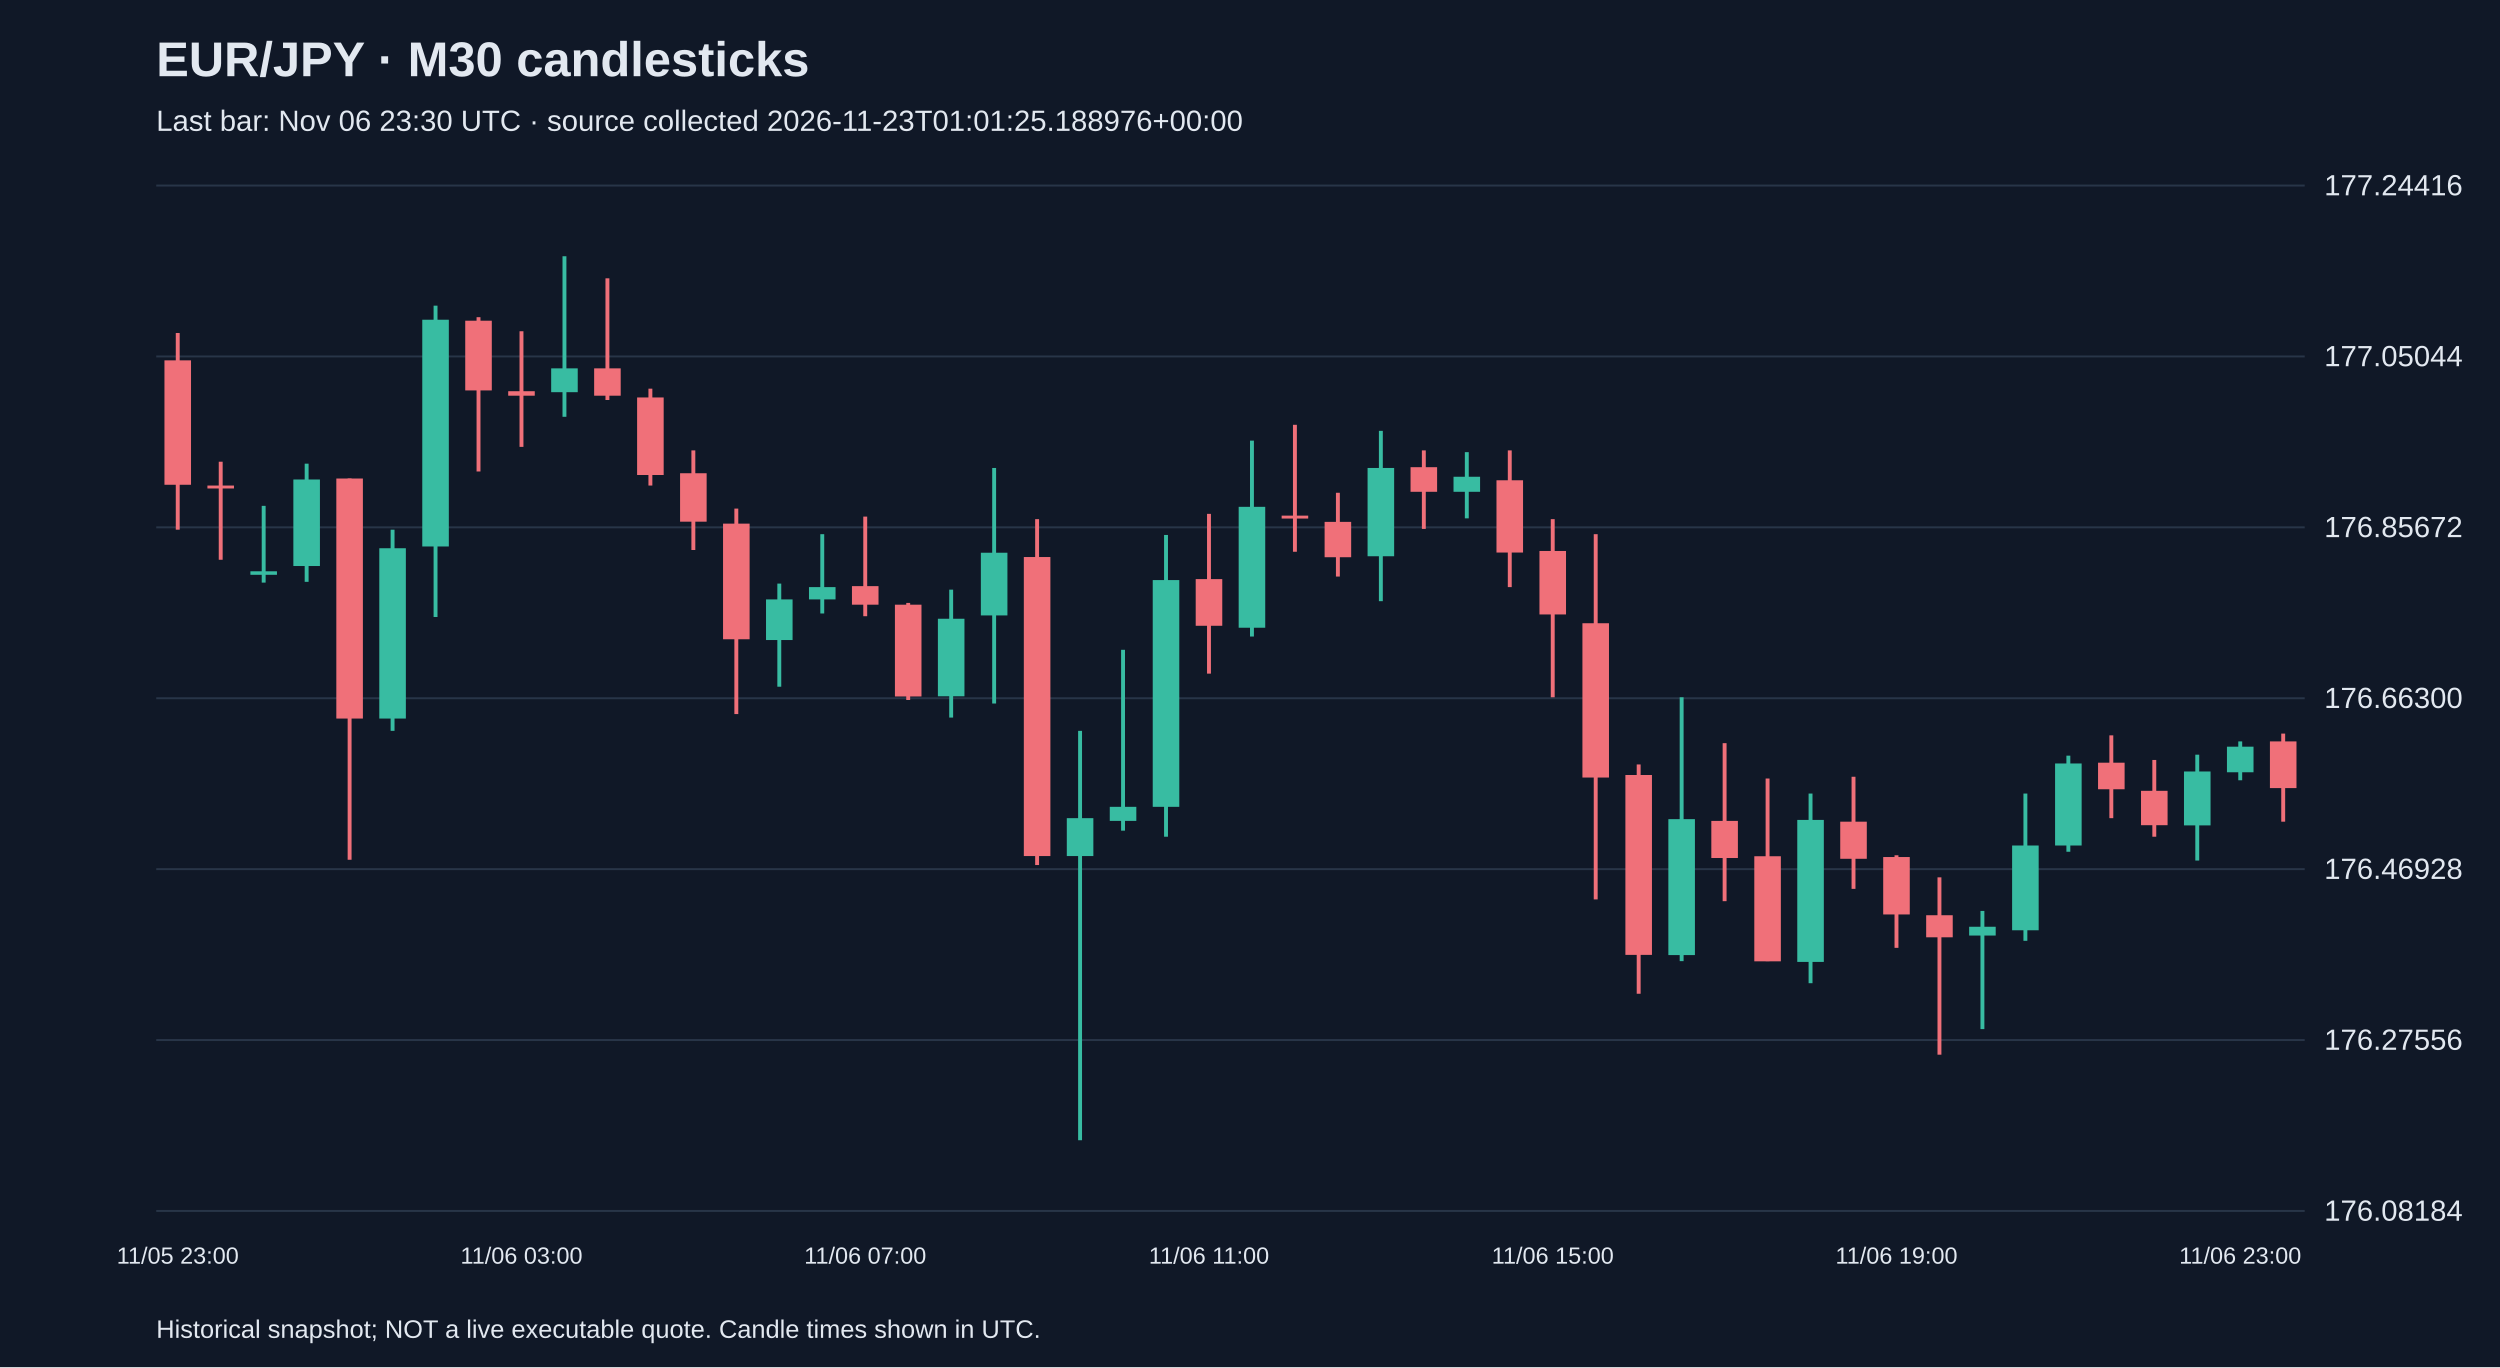
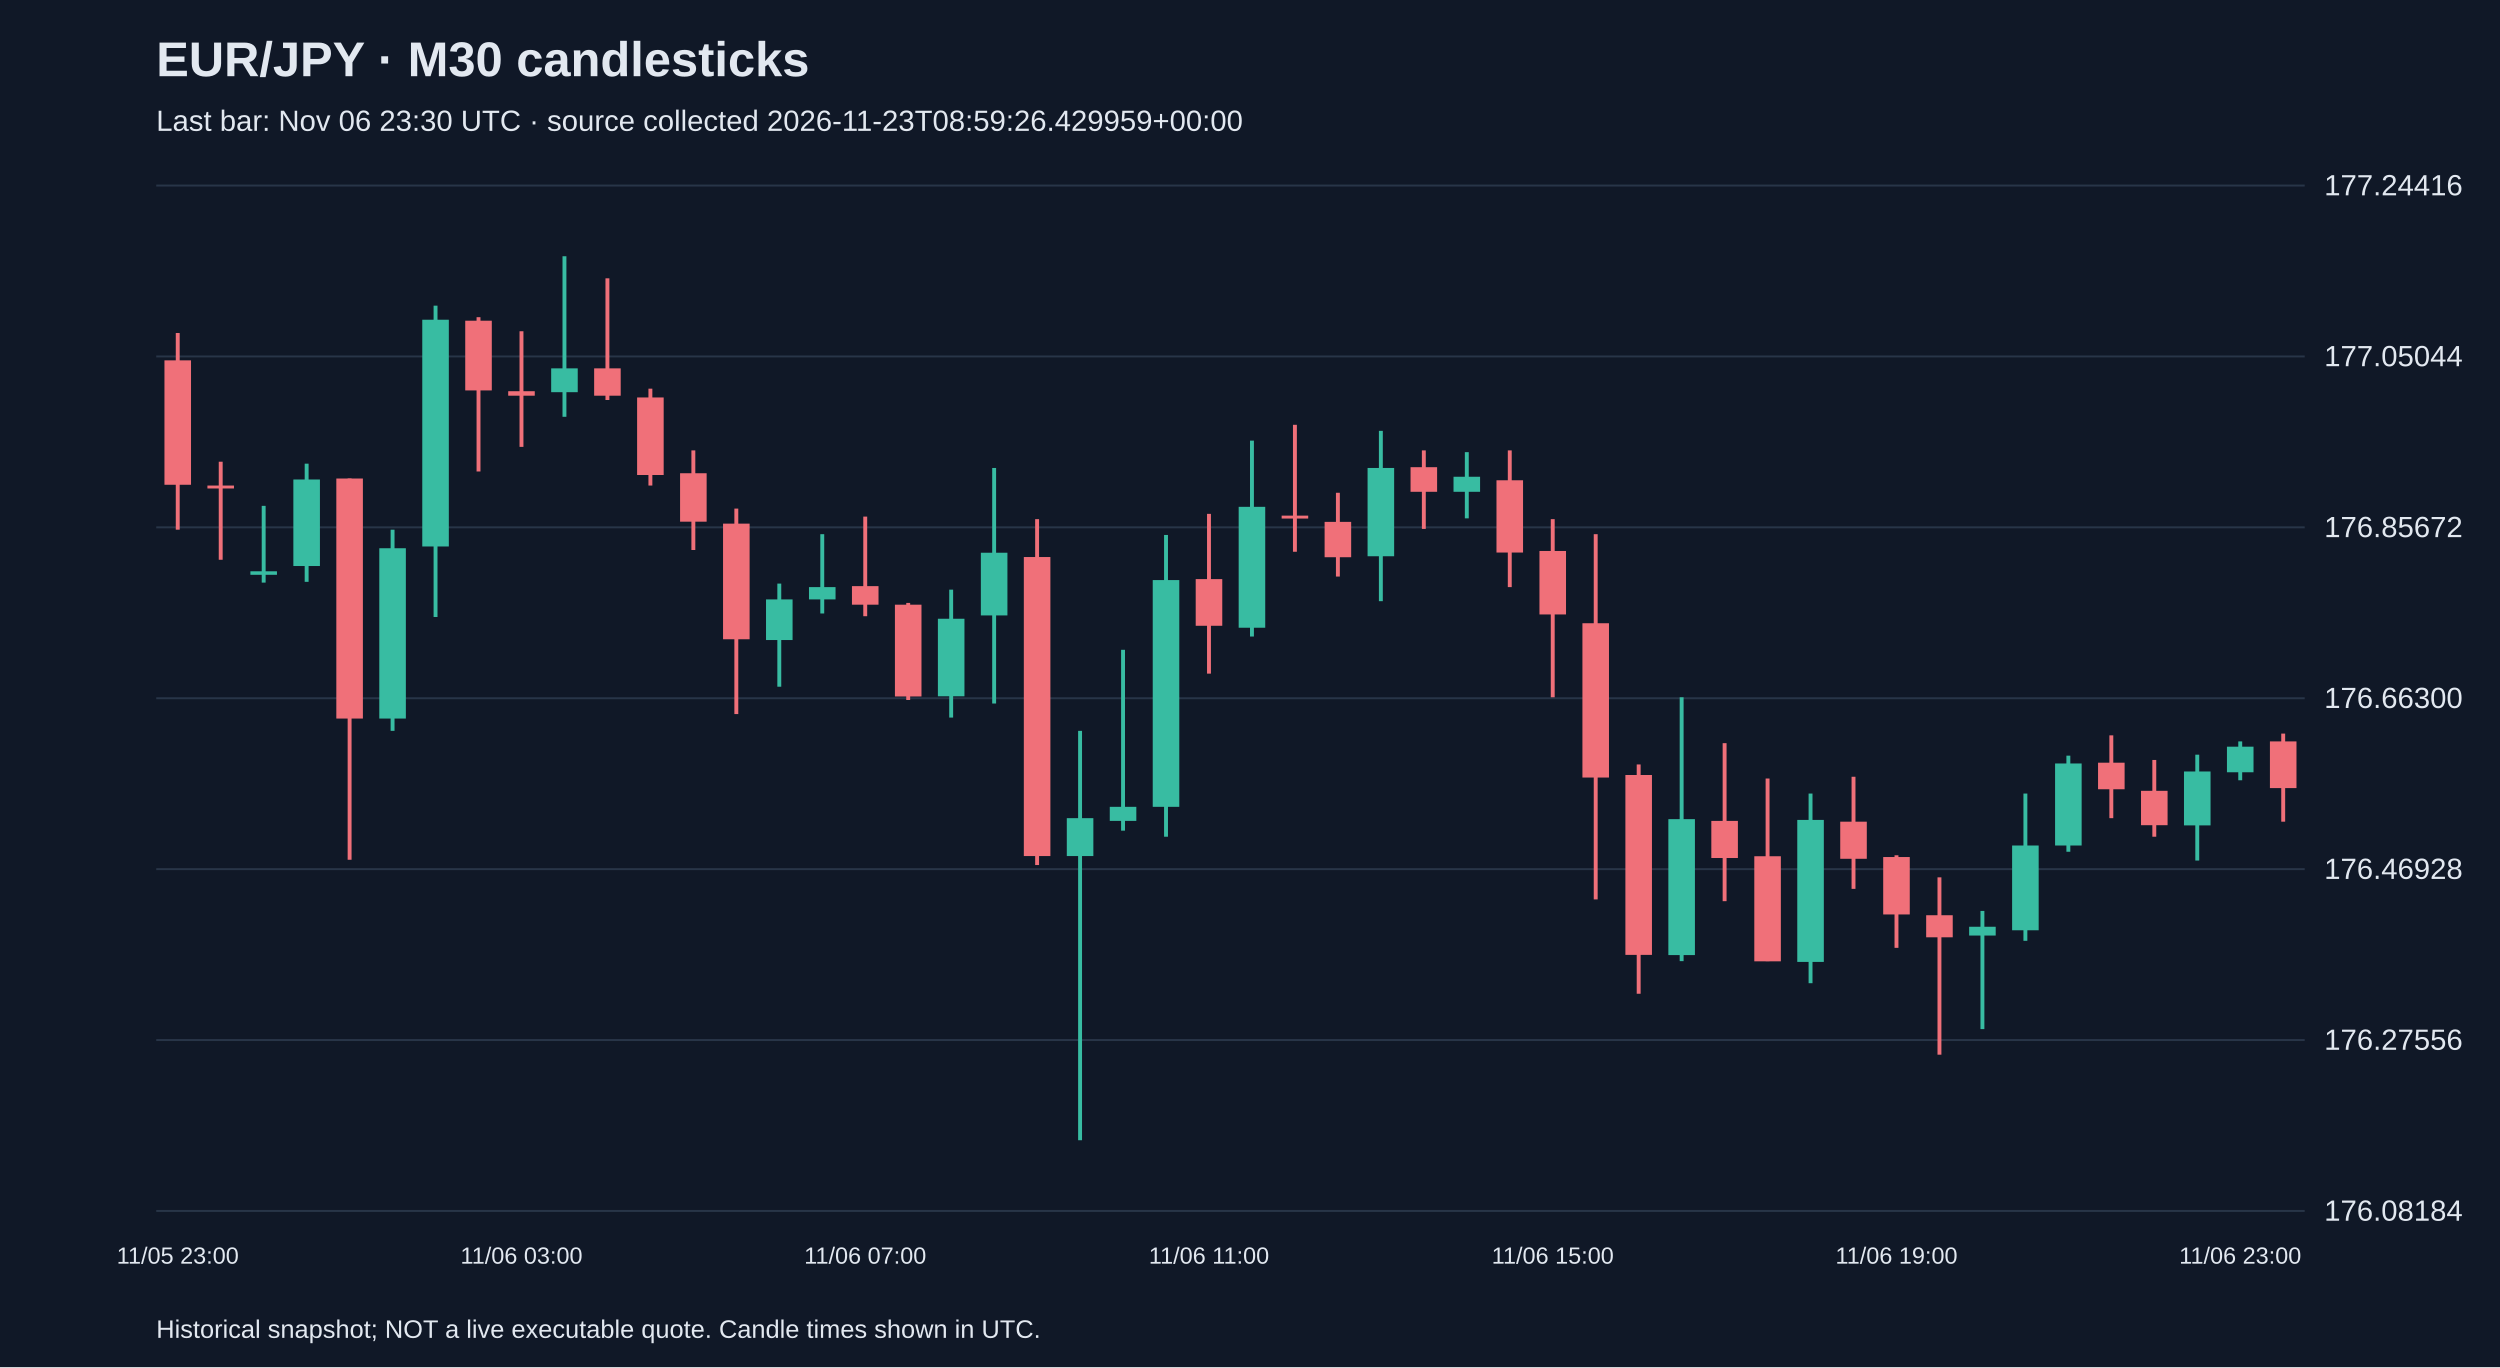
<svg xmlns="http://www.w3.org/2000/svg" viewBox="0 0 1280 700">
  <rect width="100%" height="100%" fill="#101827" />
  <style>text{font-family:Arial,sans-serif;fill:#e2e8f0}</style>
  <text x="80" y="39" font-size="25" font-weight="bold">EUR/JPY · M30 candlesticks</text>
-   <text x="80" y="67" font-size="15" fill="#a6b1c5">Last bar: Nov 06 23:30 UTC · source collected 2026-11-23T01:01:25.188976+00:00</text>
+   <text x="80" y="67" font-size="15" fill="#a6b1c5">Last bar: Nov 06 23:30 UTC · source collected 2026-11-23T08:59:26.429959+00:00</text>
  <line x1="80" y1="620.0" x2="1180" y2="620.0" stroke="#283548" />
  <text x="1190" y="625.0" font-size="15">176.08184</text>
  <line x1="80" y1="532.5" x2="1180" y2="532.5" stroke="#283548" />
  <text x="1190" y="537.5" font-size="15">176.27556</text>
  <line x1="80" y1="445.0" x2="1180" y2="445.0" stroke="#283548" />
  <text x="1190" y="450.0" font-size="15">176.46928</text>
  <line x1="80" y1="357.5" x2="1180" y2="357.5" stroke="#283548" />
  <text x="1190" y="362.5" font-size="15">176.66300</text>
  <line x1="80" y1="270.0" x2="1180" y2="270.0" stroke="#283548" />
  <text x="1190" y="275.0" font-size="15">176.85672</text>
  <line x1="80" y1="182.5" x2="1180" y2="182.5" stroke="#283548" />
  <text x="1190" y="187.5" font-size="15">177.05044</text>
  <line x1="80" y1="95.0" x2="1180" y2="95.0" stroke="#283548" />
  <text x="1190" y="100.0" font-size="15">177.24416</text>
  <line x1="91.0" y1="170.5" x2="91.0" y2="271.2" stroke="#f07079" stroke-width="2" />
  <rect x="84.2" y="184.5" width="13.6" height="63.7" fill="#f07079" />
  <text x="91.0" y="647" text-anchor="middle" font-size="12">11/05 23:00</text>
  <line x1="113.0" y1="236.4" x2="113.0" y2="286.6" stroke="#f07079" stroke-width="2" />
  <rect x="106.2" y="248.6" width="13.6" height="1.5" fill="#f07079" />
  <line x1="135.0" y1="259.0" x2="135.0" y2="298.3" stroke="#38bca2" stroke-width="2" />
  <rect x="128.2" y="292.5" width="13.6" height="1.8" fill="#38bca2" />
  <line x1="157.0" y1="237.4" x2="157.0" y2="297.9" stroke="#38bca2" stroke-width="2" />
  <rect x="150.2" y="245.5" width="13.6" height="44.3" fill="#38bca2" />
  <line x1="179.0" y1="245.0" x2="179.0" y2="440.2" stroke="#f07079" stroke-width="2" />
  <rect x="172.2" y="245.0" width="13.6" height="122.9" fill="#f07079" />
  <line x1="201.0" y1="271.2" x2="201.0" y2="374.2" stroke="#38bca2" stroke-width="2" />
  <rect x="194.2" y="280.7" width="13.6" height="87.2" fill="#38bca2" />
  <line x1="223.0" y1="156.5" x2="223.0" y2="315.9" stroke="#38bca2" stroke-width="2" />
  <rect x="216.2" y="163.7" width="13.6" height="116.1" fill="#38bca2" />
  <line x1="245.0" y1="162.4" x2="245.0" y2="241.4" stroke="#f07079" stroke-width="2" />
  <rect x="238.2" y="164.2" width="13.6" height="35.7" fill="#f07079" />
  <line x1="267.0" y1="169.6" x2="267.0" y2="228.8" stroke="#f07079" stroke-width="2" />
  <rect x="260.2" y="200.3" width="13.6" height="2.3" fill="#f07079" />
  <text x="267.0" y="647" text-anchor="middle" font-size="12">11/06 03:00</text>
  <line x1="289.0" y1="131.2" x2="289.0" y2="213.4" stroke="#38bca2" stroke-width="2" />
  <rect x="282.2" y="188.6" width="13.6" height="12.2" fill="#38bca2" />
  <line x1="311.0" y1="142.5" x2="311.0" y2="204.8" stroke="#f07079" stroke-width="2" />
  <rect x="304.2" y="188.6" width="13.6" height="14.0" fill="#f07079" />
  <line x1="333.0" y1="199.0" x2="333.0" y2="248.6" stroke="#f07079" stroke-width="2" />
  <rect x="326.2" y="203.5" width="13.6" height="39.7" fill="#f07079" />
  <line x1="355.0" y1="230.6" x2="355.0" y2="281.6" stroke="#f07079" stroke-width="2" />
  <rect x="348.2" y="242.3" width="13.6" height="24.8" fill="#f07079" />
  <line x1="377.0" y1="260.4" x2="377.0" y2="365.6" stroke="#f07079" stroke-width="2" />
  <rect x="370.2" y="268.1" width="13.6" height="59.2" fill="#f07079" />
  <line x1="399.0" y1="298.8" x2="399.0" y2="351.6" stroke="#38bca2" stroke-width="2" />
  <rect x="392.2" y="306.9" width="13.6" height="20.8" fill="#38bca2" />
  <line x1="421.0" y1="273.5" x2="421.0" y2="314.1" stroke="#38bca2" stroke-width="2" />
  <rect x="414.2" y="300.6" width="13.6" height="6.3" fill="#38bca2" />
  <line x1="443.0" y1="264.5" x2="443.0" y2="315.5" stroke="#f07079" stroke-width="2" />
  <rect x="436.2" y="300.1" width="13.6" height="9.5" fill="#f07079" />
  <text x="443.0" y="647" text-anchor="middle" font-size="12">11/06 07:00</text>
  <line x1="465.0" y1="308.7" x2="465.0" y2="358.4" stroke="#f07079" stroke-width="2" />
  <rect x="458.2" y="309.6" width="13.6" height="47.0" fill="#f07079" />
  <line x1="487.0" y1="301.9" x2="487.0" y2="367.4" stroke="#38bca2" stroke-width="2" />
  <rect x="480.2" y="316.8" width="13.6" height="39.7" fill="#38bca2" />
  <line x1="509.0" y1="239.6" x2="509.0" y2="360.2" stroke="#38bca2" stroke-width="2" />
  <rect x="502.2" y="283.0" width="13.6" height="32.1" fill="#38bca2" />
  <line x1="531.0" y1="265.8" x2="531.0" y2="442.9" stroke="#f07079" stroke-width="2" />
  <rect x="524.2" y="285.2" width="13.6" height="153.1" fill="#f07079" />
  <line x1="553.0" y1="374.2" x2="553.0" y2="583.8" stroke="#38bca2" stroke-width="2" />
  <rect x="546.2" y="418.9" width="13.6" height="19.4" fill="#38bca2" />
  <line x1="575.0" y1="332.7" x2="575.0" y2="425.3" stroke="#38bca2" stroke-width="2" />
  <rect x="568.2" y="413.1" width="13.6" height="7.2" fill="#38bca2" />
  <line x1="597.0" y1="273.9" x2="597.0" y2="428.4" stroke="#38bca2" stroke-width="2" />
  <rect x="590.2" y="297.0" width="13.6" height="116.1" fill="#38bca2" />
  <line x1="619.0" y1="263.1" x2="619.0" y2="344.9" stroke="#f07079" stroke-width="2" />
  <rect x="612.2" y="296.5" width="13.6" height="23.9" fill="#f07079" />
  <text x="619.0" y="647" text-anchor="middle" font-size="12">11/06 11:00</text>
  <line x1="641.0" y1="225.6" x2="641.0" y2="325.9" stroke="#38bca2" stroke-width="2" />
  <rect x="634.2" y="259.5" width="13.6" height="61.9" fill="#38bca2" />
  <line x1="663.0" y1="217.5" x2="663.0" y2="282.5" stroke="#f07079" stroke-width="2" />
  <rect x="656.2" y="264.0" width="13.6" height="1.5" fill="#f07079" />
  <line x1="685.0" y1="252.3" x2="685.0" y2="295.2" stroke="#f07079" stroke-width="2" />
  <rect x="678.2" y="267.2" width="13.6" height="18.1" fill="#f07079" />
  <line x1="707.0" y1="220.6" x2="707.0" y2="307.8" stroke="#38bca2" stroke-width="2" />
  <rect x="700.2" y="239.6" width="13.6" height="45.2" fill="#38bca2" />
  <line x1="729.0" y1="230.6" x2="729.0" y2="270.8" stroke="#f07079" stroke-width="2" />
  <rect x="722.2" y="239.2" width="13.6" height="12.6" fill="#f07079" />
  <line x1="751.0" y1="231.5" x2="751.0" y2="265.4" stroke="#38bca2" stroke-width="2" />
  <rect x="744.2" y="244.1" width="13.6" height="7.7" fill="#38bca2" />
  <line x1="773.0" y1="230.6" x2="773.0" y2="300.6" stroke="#f07079" stroke-width="2" />
  <rect x="766.2" y="245.9" width="13.6" height="37.0" fill="#f07079" />
  <line x1="795.0" y1="265.8" x2="795.0" y2="357.0" stroke="#f07079" stroke-width="2" />
  <rect x="788.2" y="282.1" width="13.6" height="32.5" fill="#f07079" />
  <text x="795.0" y="647" text-anchor="middle" font-size="12">11/06 15:00</text>
  <line x1="817.0" y1="273.5" x2="817.0" y2="460.5" stroke="#f07079" stroke-width="2" />
  <rect x="810.2" y="319.1" width="13.6" height="79.0" fill="#f07079" />
  <line x1="839.0" y1="391.4" x2="839.0" y2="508.8" stroke="#f07079" stroke-width="2" />
  <rect x="832.2" y="396.8" width="13.6" height="92.1" fill="#f07079" />
  <line x1="861.0" y1="357.0" x2="861.0" y2="492.1" stroke="#38bca2" stroke-width="2" />
  <rect x="854.2" y="419.4" width="13.6" height="69.6" fill="#38bca2" />
  <line x1="883.0" y1="380.5" x2="883.0" y2="461.4" stroke="#f07079" stroke-width="2" />
  <rect x="876.2" y="420.3" width="13.6" height="19.0" fill="#f07079" />
  <line x1="905.0" y1="398.6" x2="905.0" y2="492.1" stroke="#f07079" stroke-width="2" />
  <rect x="898.2" y="438.4" width="13.6" height="53.8" fill="#f07079" />
  <line x1="927.0" y1="406.3" x2="927.0" y2="503.4" stroke="#38bca2" stroke-width="2" />
  <rect x="920.2" y="419.8" width="13.6" height="72.7" fill="#38bca2" />
  <line x1="949.0" y1="397.7" x2="949.0" y2="455.1" stroke="#f07079" stroke-width="2" />
  <rect x="942.2" y="420.7" width="13.6" height="19.0" fill="#f07079" />
  <line x1="971.0" y1="437.9" x2="971.0" y2="485.3" stroke="#f07079" stroke-width="2" />
  <rect x="964.2" y="438.8" width="13.6" height="29.4" fill="#f07079" />
  <text x="971.0" y="647" text-anchor="middle" font-size="12">11/06 19:00</text>
  <line x1="993.0" y1="449.2" x2="993.0" y2="540.0" stroke="#f07079" stroke-width="2" />
  <rect x="986.2" y="468.6" width="13.6" height="11.3" fill="#f07079" />
  <line x1="1015.0" y1="466.4" x2="1015.0" y2="526.9" stroke="#38bca2" stroke-width="2" />
  <rect x="1008.2" y="474.5" width="13.6" height="4.5" fill="#38bca2" />
  <line x1="1037.0" y1="406.3" x2="1037.0" y2="481.7" stroke="#38bca2" stroke-width="2" />
  <rect x="1030.2" y="432.9" width="13.6" height="43.4" fill="#38bca2" />
  <line x1="1059.0" y1="386.9" x2="1059.0" y2="436.1" stroke="#38bca2" stroke-width="2" />
  <rect x="1052.2" y="390.9" width="13.6" height="42.0" fill="#38bca2" />
  <line x1="1081.0" y1="376.5" x2="1081.0" y2="418.9" stroke="#f07079" stroke-width="2" />
  <rect x="1074.2" y="390.5" width="13.6" height="13.6" fill="#f07079" />
  <line x1="1103.0" y1="389.1" x2="1103.0" y2="428.4" stroke="#f07079" stroke-width="2" />
  <rect x="1096.2" y="404.9" width="13.6" height="17.6" fill="#f07079" />
  <line x1="1125.0" y1="386.4" x2="1125.0" y2="440.6" stroke="#38bca2" stroke-width="2" />
  <rect x="1118.2" y="395.0" width="13.6" height="27.6" fill="#38bca2" />
  <line x1="1147.0" y1="379.6" x2="1147.0" y2="399.5" stroke="#38bca2" stroke-width="2" />
  <rect x="1140.2" y="382.3" width="13.6" height="13.1" fill="#38bca2" />
  <text x="1147.0" y="647" text-anchor="middle" font-size="12">11/06 23:00</text>
  <line x1="1169.0" y1="375.6" x2="1169.0" y2="420.7" stroke="#f07079" stroke-width="2" />
  <rect x="1162.2" y="379.6" width="13.6" height="23.9" fill="#f07079" />
  <text x="80" y="685" font-size="13">Historical snapshot; NOT a live executable quote. Candle times shown in UTC.</text>
</svg>
